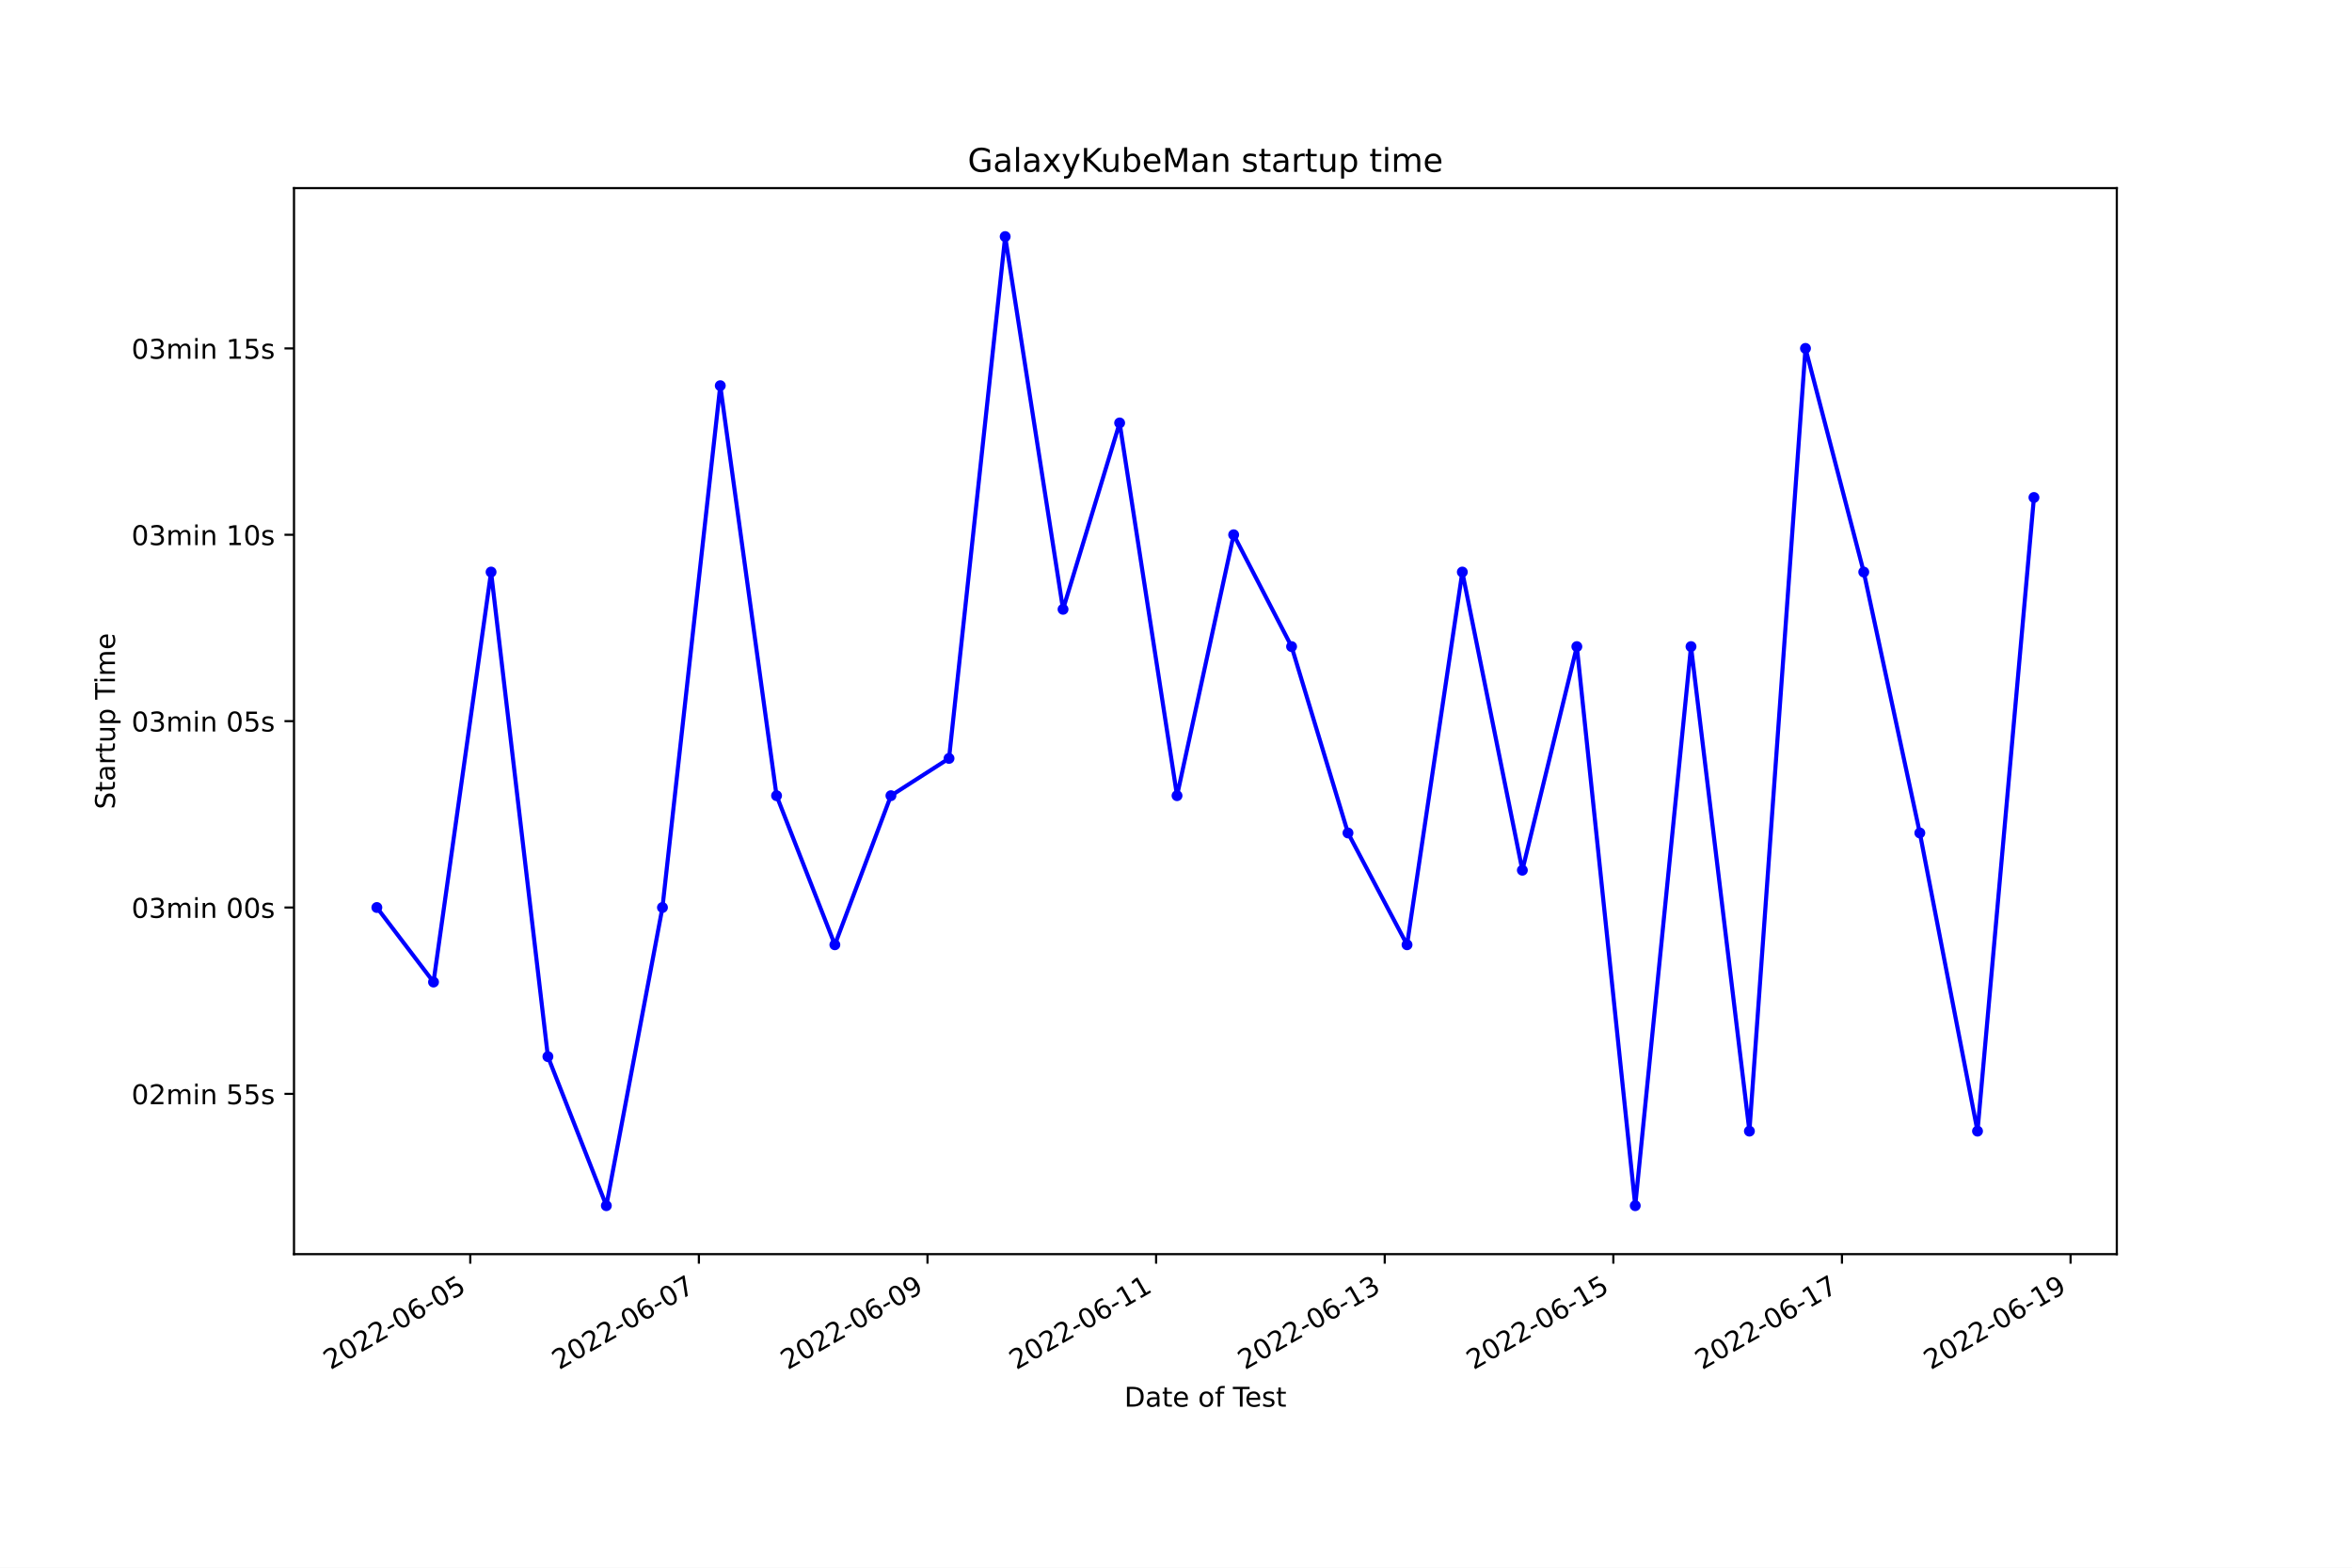
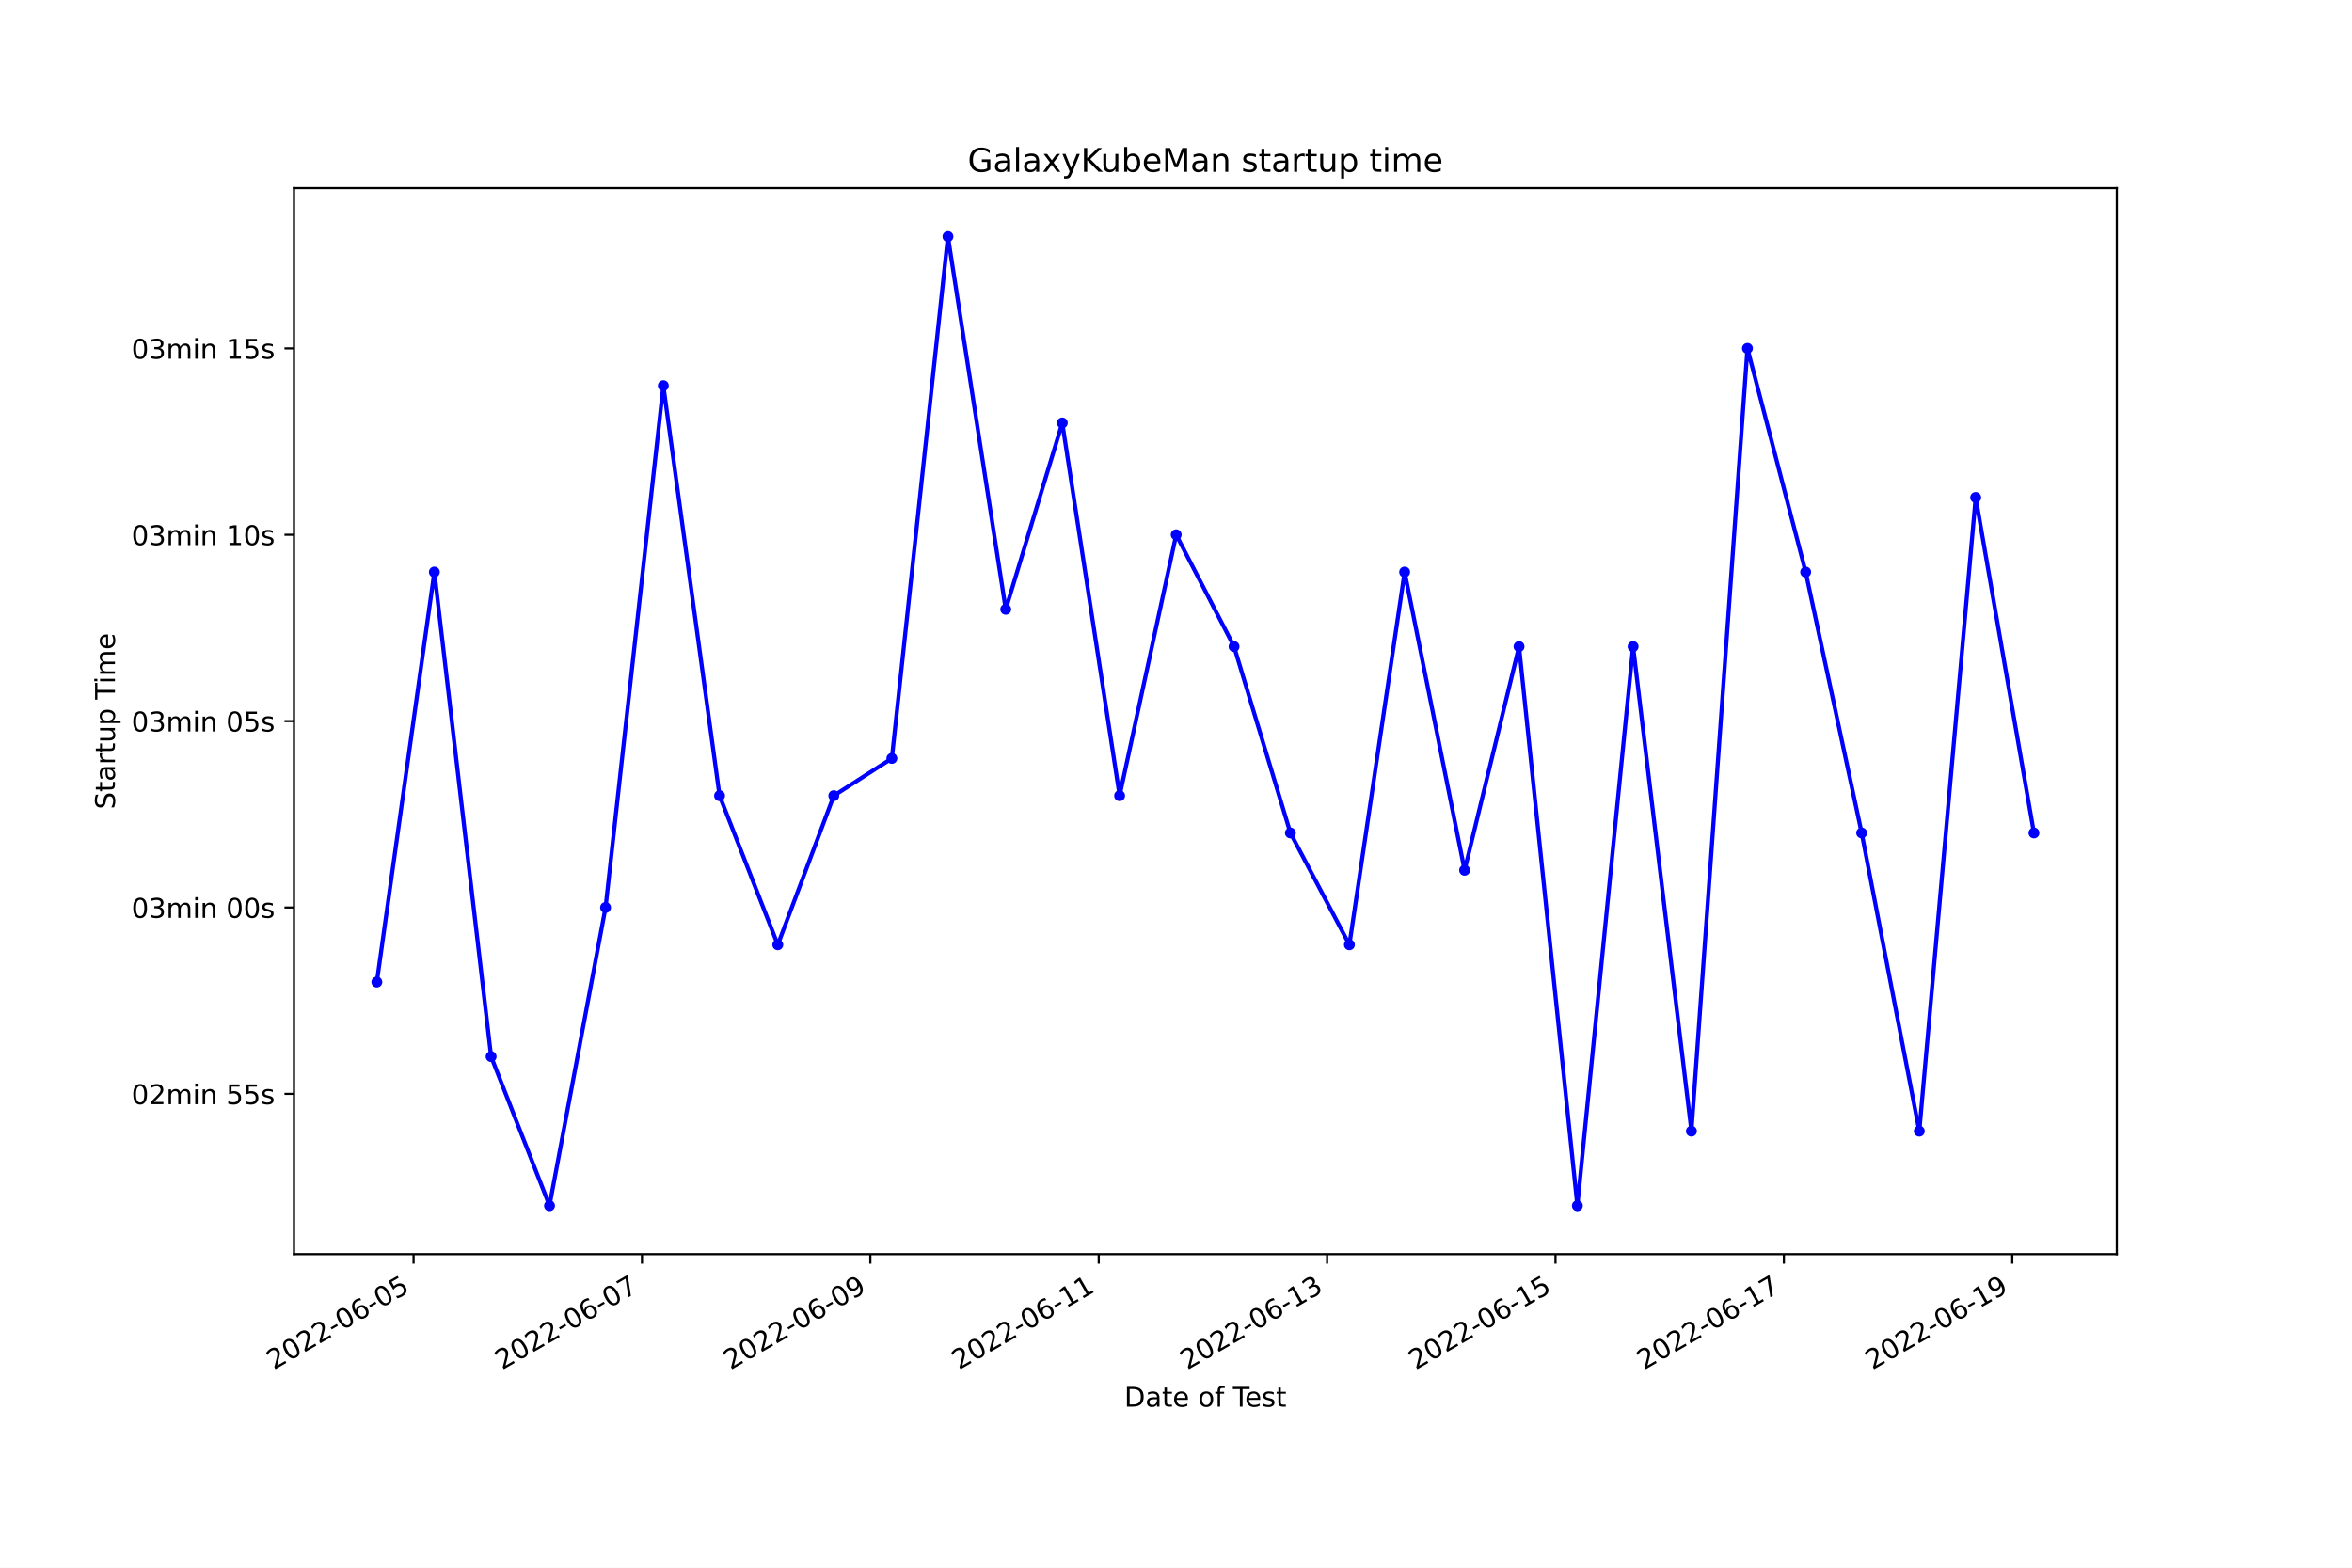
<svg xmlns="http://www.w3.org/2000/svg" xmlns:xlink="http://www.w3.org/1999/xlink" width="864pt" height="576pt" viewBox="0 0 864 576" version="1.1">
  <defs>
    <style type="text/css">*{stroke-linejoin: round; stroke-linecap: butt}</style>
  </defs>
  <g id="figure_1">
    <g id="patch_1">
      <path d="M 0 576  L 864 576  L 864 0  L 0 0  z " style="fill: #ffffff" />
    </g>
    <g id="axes_1">
      <g id="patch_2">
        <path d="M 108 460.8  L 777.6 460.8  L 777.6 69.12  L 108 69.12  z " style="fill: #ffffff" />
      </g>
      <g id="matplotlib.axis_1">
        <g id="xtick_1">
          <g id="line2d_1">
            <defs>
-               <path id="m7480e76065" d="M 0 0  L 0 3.5  " style="stroke: #000000; stroke-width: 0.8" />
+               <path id="ma4896a0c4b" d="M 0 0  L 0 3.5  " style="stroke: #000000; stroke-width: 0.8" />
            </defs>
            <g>
-               <use xlink:href="#m7480e76065" x="172.754" y="460.8" style="stroke: #000000; stroke-width: 0.8" />
+               <use xlink:href="#ma4896a0c4b" x="151.924" y="460.8" style="stroke: #000000; stroke-width: 0.8" />
            </g>
          </g>
          <g id="text_1">
-             <g transform="translate(121.3848 503.4383)rotate(-30)scale(0.1 -0.1)">
+             <g transform="translate(100.5545 503.4383)rotate(-30)scale(0.1 -0.1)">
              <defs>
                <path id="DejaVuSans-32" d="M 1228 531  L 3431 531  L 3431 0  L 469 0  L 469 531  Q 828 903 1448 1529  Q 2069 2156 2228 2338  Q 2531 2678 2651 2914  Q 2772 3150 2772 3378  Q 2772 3750 2511 3984  Q 2250 4219 1831 4219  Q 1534 4219 1204 4116  Q 875 4013 500 3803  L 500 4441  Q 881 4594 1212 4672  Q 1544 4750 1819 4750  Q 2544 4750 2975 4387  Q 3406 4025 3406 3419  Q 3406 3131 3298 2873  Q 3191 2616 2906 2266  Q 2828 2175 2409 1742  Q 1991 1309 1228 531  z " transform="scale(0.015625)" />
                <path id="DejaVuSans-30" d="M 2034 4250  Q 1547 4250 1301 3770  Q 1056 3291 1056 2328  Q 1056 1369 1301 889  Q 1547 409 2034 409  Q 2525 409 2770 889  Q 3016 1369 3016 2328  Q 3016 3291 2770 3770  Q 2525 4250 2034 4250  z M 2034 4750  Q 2819 4750 3233 4129  Q 3647 3509 3647 2328  Q 3647 1150 3233 529  Q 2819 -91 2034 -91  Q 1250 -91 836 529  Q 422 1150 422 2328  Q 422 3509 836 4129  Q 1250 4750 2034 4750  z " transform="scale(0.015625)" />
                <path id="DejaVuSans-2d" d="M 313 2009  L 1997 2009  L 1997 1497  L 313 1497  L 313 2009  z " transform="scale(0.015625)" />
                <path id="DejaVuSans-36" d="M 2113 2584  Q 1688 2584 1439 2293  Q 1191 2003 1191 1497  Q 1191 994 1439 701  Q 1688 409 2113 409  Q 2538 409 2786 701  Q 3034 994 3034 1497  Q 3034 2003 2786 2293  Q 2538 2584 2113 2584  z M 3366 4563  L 3366 3988  Q 3128 4100 2886 4159  Q 2644 4219 2406 4219  Q 1781 4219 1451 3797  Q 1122 3375 1075 2522  Q 1259 2794 1537 2939  Q 1816 3084 2150 3084  Q 2853 3084 3261 2657  Q 3669 2231 3669 1497  Q 3669 778 3244 343  Q 2819 -91 2113 -91  Q 1303 -91 875 529  Q 447 1150 447 2328  Q 447 3434 972 4092  Q 1497 4750 2381 4750  Q 2619 4750 2861 4703  Q 3103 4656 3366 4563  z " transform="scale(0.015625)" />
                <path id="DejaVuSans-35" d="M 691 4666  L 3169 4666  L 3169 4134  L 1269 4134  L 1269 2991  Q 1406 3038 1543 3061  Q 1681 3084 1819 3084  Q 2600 3084 3056 2656  Q 3513 2228 3513 1497  Q 3513 744 3044 326  Q 2575 -91 1722 -91  Q 1428 -91 1123 -41  Q 819 9 494 109  L 494 744  Q 775 591 1075 516  Q 1375 441 1709 441  Q 2250 441 2565 725  Q 2881 1009 2881 1497  Q 2881 1984 2565 2268  Q 2250 2553 1709 2553  Q 1456 2553 1204 2497  Q 953 2441 691 2322  L 691 4666  z " transform="scale(0.015625)" />
              </defs>
              <use xlink:href="#DejaVuSans-32" />
              <use xlink:href="#DejaVuSans-30" x="63.623" />
              <use xlink:href="#DejaVuSans-32" x="127.246" />
              <use xlink:href="#DejaVuSans-32" x="190.869" />
              <use xlink:href="#DejaVuSans-2d" x="254.492" />
              <use xlink:href="#DejaVuSans-30" x="290.576" />
              <use xlink:href="#DejaVuSans-36" x="354.199" />
              <use xlink:href="#DejaVuSans-2d" x="417.822" />
              <use xlink:href="#DejaVuSans-30" x="453.906" />
              <use xlink:href="#DejaVuSans-35" x="517.529" />
            </g>
          </g>
        </g>
        <g id="xtick_2">
          <g id="line2d_2">
            <g>
-               <use xlink:href="#m7480e76065" x="256.735" y="460.8" style="stroke: #000000; stroke-width: 0.8" />
+               <use xlink:href="#ma4896a0c4b" x="235.821" y="460.8" style="stroke: #000000; stroke-width: 0.8" />
            </g>
          </g>
          <g id="text_2">
-             <g transform="translate(205.3654 503.4383)rotate(-30)scale(0.1 -0.1)">
+             <g transform="translate(184.4512 503.4383)rotate(-30)scale(0.1 -0.1)">
              <defs>
                <path id="DejaVuSans-37" d="M 525 4666  L 3525 4666  L 3525 4397  L 1831 0  L 1172 0  L 2766 4134  L 525 4134  L 525 4666  z " transform="scale(0.015625)" />
              </defs>
              <use xlink:href="#DejaVuSans-32" />
              <use xlink:href="#DejaVuSans-30" x="63.623" />
              <use xlink:href="#DejaVuSans-32" x="127.246" />
              <use xlink:href="#DejaVuSans-32" x="190.869" />
              <use xlink:href="#DejaVuSans-2d" x="254.492" />
              <use xlink:href="#DejaVuSans-30" x="290.576" />
              <use xlink:href="#DejaVuSans-36" x="354.199" />
              <use xlink:href="#DejaVuSans-2d" x="417.822" />
              <use xlink:href="#DejaVuSans-30" x="453.906" />
              <use xlink:href="#DejaVuSans-37" x="517.529" />
            </g>
          </g>
        </g>
        <g id="xtick_3">
          <g id="line2d_3">
            <g>
-               <use xlink:href="#m7480e76065" x="340.715" y="460.8" style="stroke: #000000; stroke-width: 0.8" />
+               <use xlink:href="#ma4896a0c4b" x="319.717" y="460.8" style="stroke: #000000; stroke-width: 0.8" />
            </g>
          </g>
          <g id="text_3">
-             <g transform="translate(289.346 503.4383)rotate(-30)scale(0.1 -0.1)">
+             <g transform="translate(268.3478 503.4383)rotate(-30)scale(0.1 -0.1)">
              <defs>
                <path id="DejaVuSans-39" d="M 703 97  L 703 672  Q 941 559 1184 500  Q 1428 441 1663 441  Q 2288 441 2617 861  Q 2947 1281 2994 2138  Q 2813 1869 2534 1725  Q 2256 1581 1919 1581  Q 1219 1581 811 2004  Q 403 2428 403 3163  Q 403 3881 828 4315  Q 1253 4750 1959 4750  Q 2769 4750 3195 4129  Q 3622 3509 3622 2328  Q 3622 1225 3098 567  Q 2575 -91 1691 -91  Q 1453 -91 1209 -44  Q 966 3 703 97  z M 1959 2075  Q 2384 2075 2632 2365  Q 2881 2656 2881 3163  Q 2881 3666 2632 3958  Q 2384 4250 1959 4250  Q 1534 4250 1286 3958  Q 1038 3666 1038 3163  Q 1038 2656 1286 2365  Q 1534 2075 1959 2075  z " transform="scale(0.015625)" />
              </defs>
              <use xlink:href="#DejaVuSans-32" />
              <use xlink:href="#DejaVuSans-30" x="63.623" />
              <use xlink:href="#DejaVuSans-32" x="127.246" />
              <use xlink:href="#DejaVuSans-32" x="190.869" />
              <use xlink:href="#DejaVuSans-2d" x="254.492" />
              <use xlink:href="#DejaVuSans-30" x="290.576" />
              <use xlink:href="#DejaVuSans-36" x="354.199" />
              <use xlink:href="#DejaVuSans-2d" x="417.822" />
              <use xlink:href="#DejaVuSans-30" x="453.906" />
              <use xlink:href="#DejaVuSans-39" x="517.529" />
            </g>
          </g>
        </g>
        <g id="xtick_4">
          <g id="line2d_4">
            <g>
-               <use xlink:href="#m7480e76065" x="424.696" y="460.8" style="stroke: #000000; stroke-width: 0.8" />
+               <use xlink:href="#ma4896a0c4b" x="403.614" y="460.8" style="stroke: #000000; stroke-width: 0.8" />
            </g>
          </g>
          <g id="text_4">
-             <g transform="translate(373.3266 503.4383)rotate(-30)scale(0.1 -0.1)">
+             <g transform="translate(352.2445 503.4383)rotate(-30)scale(0.1 -0.1)">
              <defs>
                <path id="DejaVuSans-31" d="M 794 531  L 1825 531  L 1825 4091  L 703 3866  L 703 4441  L 1819 4666  L 2450 4666  L 2450 531  L 3481 531  L 3481 0  L 794 0  L 794 531  z " transform="scale(0.015625)" />
              </defs>
              <use xlink:href="#DejaVuSans-32" />
              <use xlink:href="#DejaVuSans-30" x="63.623" />
              <use xlink:href="#DejaVuSans-32" x="127.246" />
              <use xlink:href="#DejaVuSans-32" x="190.869" />
              <use xlink:href="#DejaVuSans-2d" x="254.492" />
              <use xlink:href="#DejaVuSans-30" x="290.576" />
              <use xlink:href="#DejaVuSans-36" x="354.199" />
              <use xlink:href="#DejaVuSans-2d" x="417.822" />
              <use xlink:href="#DejaVuSans-31" x="453.906" />
              <use xlink:href="#DejaVuSans-31" x="517.529" />
            </g>
          </g>
        </g>
        <g id="xtick_5">
          <g id="line2d_5">
            <g>
-               <use xlink:href="#m7480e76065" x="508.677" y="460.8" style="stroke: #000000; stroke-width: 0.8" />
+               <use xlink:href="#ma4896a0c4b" x="487.511" y="460.8" style="stroke: #000000; stroke-width: 0.8" />
            </g>
          </g>
          <g id="text_5">
-             <g transform="translate(457.3072 503.4383)rotate(-30)scale(0.1 -0.1)">
+             <g transform="translate(436.1412 503.4383)rotate(-30)scale(0.1 -0.1)">
              <defs>
                <path id="DejaVuSans-33" d="M 2597 2516  Q 3050 2419 3304 2112  Q 3559 1806 3559 1356  Q 3559 666 3084 287  Q 2609 -91 1734 -91  Q 1441 -91 1130 -33  Q 819 25 488 141  L 488 750  Q 750 597 1062 519  Q 1375 441 1716 441  Q 2309 441 2620 675  Q 2931 909 2931 1356  Q 2931 1769 2642 2001  Q 2353 2234 1838 2234  L 1294 2234  L 1294 2753  L 1863 2753  Q 2328 2753 2575 2939  Q 2822 3125 2822 3475  Q 2822 3834 2567 4026  Q 2313 4219 1838 4219  Q 1578 4219 1281 4162  Q 984 4106 628 3988  L 628 4550  Q 988 4650 1302 4700  Q 1616 4750 1894 4750  Q 2613 4750 3031 4423  Q 3450 4097 3450 3541  Q 3450 3153 3228 2886  Q 3006 2619 2597 2516  z " transform="scale(0.015625)" />
              </defs>
              <use xlink:href="#DejaVuSans-32" />
              <use xlink:href="#DejaVuSans-30" x="63.623" />
              <use xlink:href="#DejaVuSans-32" x="127.246" />
              <use xlink:href="#DejaVuSans-32" x="190.869" />
              <use xlink:href="#DejaVuSans-2d" x="254.492" />
              <use xlink:href="#DejaVuSans-30" x="290.576" />
              <use xlink:href="#DejaVuSans-36" x="354.199" />
              <use xlink:href="#DejaVuSans-2d" x="417.822" />
              <use xlink:href="#DejaVuSans-31" x="453.906" />
              <use xlink:href="#DejaVuSans-33" x="517.529" />
            </g>
          </g>
        </g>
        <g id="xtick_6">
          <g id="line2d_6">
            <g>
-               <use xlink:href="#m7480e76065" x="592.657" y="460.8" style="stroke: #000000; stroke-width: 0.8" />
+               <use xlink:href="#ma4896a0c4b" x="571.407" y="460.8" style="stroke: #000000; stroke-width: 0.8" />
            </g>
          </g>
          <g id="text_6">
-             <g transform="translate(541.2878 503.4383)rotate(-30)scale(0.1 -0.1)">
+             <g transform="translate(520.0379 503.4383)rotate(-30)scale(0.1 -0.1)">
              <use xlink:href="#DejaVuSans-32" />
              <use xlink:href="#DejaVuSans-30" x="63.623" />
              <use xlink:href="#DejaVuSans-32" x="127.246" />
              <use xlink:href="#DejaVuSans-32" x="190.869" />
              <use xlink:href="#DejaVuSans-2d" x="254.492" />
              <use xlink:href="#DejaVuSans-30" x="290.576" />
              <use xlink:href="#DejaVuSans-36" x="354.199" />
              <use xlink:href="#DejaVuSans-2d" x="417.822" />
              <use xlink:href="#DejaVuSans-31" x="453.906" />
              <use xlink:href="#DejaVuSans-35" x="517.529" />
            </g>
          </g>
        </g>
        <g id="xtick_7">
          <g id="line2d_7">
            <g>
-               <use xlink:href="#m7480e76065" x="676.638" y="460.8" style="stroke: #000000; stroke-width: 0.8" />
+               <use xlink:href="#ma4896a0c4b" x="655.304" y="460.8" style="stroke: #000000; stroke-width: 0.8" />
            </g>
          </g>
          <g id="text_7">
-             <g transform="translate(625.2685 503.4383)rotate(-30)scale(0.1 -0.1)">
+             <g transform="translate(603.9346 503.4383)rotate(-30)scale(0.1 -0.1)">
              <use xlink:href="#DejaVuSans-32" />
              <use xlink:href="#DejaVuSans-30" x="63.623" />
              <use xlink:href="#DejaVuSans-32" x="127.246" />
              <use xlink:href="#DejaVuSans-32" x="190.869" />
              <use xlink:href="#DejaVuSans-2d" x="254.492" />
              <use xlink:href="#DejaVuSans-30" x="290.576" />
              <use xlink:href="#DejaVuSans-36" x="354.199" />
              <use xlink:href="#DejaVuSans-2d" x="417.822" />
              <use xlink:href="#DejaVuSans-31" x="453.906" />
              <use xlink:href="#DejaVuSans-37" x="517.529" />
            </g>
          </g>
        </g>
        <g id="xtick_8">
          <g id="line2d_8">
            <g>
-               <use xlink:href="#m7480e76065" x="760.619" y="460.8" style="stroke: #000000; stroke-width: 0.8" />
+               <use xlink:href="#ma4896a0c4b" x="739.201" y="460.8" style="stroke: #000000; stroke-width: 0.8" />
            </g>
          </g>
          <g id="text_8">
-             <g transform="translate(709.2491 503.4383)rotate(-30)scale(0.1 -0.1)">
+             <g transform="translate(687.8313 503.4383)rotate(-30)scale(0.1 -0.1)">
              <use xlink:href="#DejaVuSans-32" />
              <use xlink:href="#DejaVuSans-30" x="63.623" />
              <use xlink:href="#DejaVuSans-32" x="127.246" />
              <use xlink:href="#DejaVuSans-32" x="190.869" />
              <use xlink:href="#DejaVuSans-2d" x="254.492" />
              <use xlink:href="#DejaVuSans-30" x="290.576" />
              <use xlink:href="#DejaVuSans-36" x="354.199" />
              <use xlink:href="#DejaVuSans-2d" x="417.822" />
              <use xlink:href="#DejaVuSans-31" x="453.906" />
              <use xlink:href="#DejaVuSans-39" x="517.529" />
            </g>
          </g>
        </g>
        <g id="text_9">
          <g transform="translate(413.0063 516.8378)scale(0.1 -0.1)">
            <defs>
              <path id="DejaVuSans-44" d="M 1259 4147  L 1259 519  L 2022 519  Q 2988 519 3436 956  Q 3884 1394 3884 2338  Q 3884 3275 3436 3711  Q 2988 4147 2022 4147  L 1259 4147  z M 628 4666  L 1925 4666  Q 3281 4666 3915 4102  Q 4550 3538 4550 2338  Q 4550 1131 3912 565  Q 3275 0 1925 0  L 628 0  L 628 4666  z " transform="scale(0.015625)" />
              <path id="DejaVuSans-61" d="M 2194 1759  Q 1497 1759 1228 1600  Q 959 1441 959 1056  Q 959 750 1161 570  Q 1363 391 1709 391  Q 2188 391 2477 730  Q 2766 1069 2766 1631  L 2766 1759  L 2194 1759  z M 3341 1997  L 3341 0  L 2766 0  L 2766 531  Q 2569 213 2275 61  Q 1981 -91 1556 -91  Q 1019 -91 701 211  Q 384 513 384 1019  Q 384 1609 779 1909  Q 1175 2209 1959 2209  L 2766 2209  L 2766 2266  Q 2766 2663 2505 2880  Q 2244 3097 1772 3097  Q 1472 3097 1187 3025  Q 903 2953 641 2809  L 641 3341  Q 956 3463 1253 3523  Q 1550 3584 1831 3584  Q 2591 3584 2966 3190  Q 3341 2797 3341 1997  z " transform="scale(0.015625)" />
              <path id="DejaVuSans-74" d="M 1172 4494  L 1172 3500  L 2356 3500  L 2356 3053  L 1172 3053  L 1172 1153  Q 1172 725 1289 603  Q 1406 481 1766 481  L 2356 481  L 2356 0  L 1766 0  Q 1100 0 847 248  Q 594 497 594 1153  L 594 3053  L 172 3053  L 172 3500  L 594 3500  L 594 4494  L 1172 4494  z " transform="scale(0.015625)" />
              <path id="DejaVuSans-65" d="M 3597 1894  L 3597 1613  L 953 1613  Q 991 1019 1311 708  Q 1631 397 2203 397  Q 2534 397 2845 478  Q 3156 559 3463 722  L 3463 178  Q 3153 47 2828 -22  Q 2503 -91 2169 -91  Q 1331 -91 842 396  Q 353 884 353 1716  Q 353 2575 817 3079  Q 1281 3584 2069 3584  Q 2775 3584 3186 3129  Q 3597 2675 3597 1894  z M 3022 2063  Q 3016 2534 2758 2815  Q 2500 3097 2075 3097  Q 1594 3097 1305 2825  Q 1016 2553 972 2059  L 3022 2063  z " transform="scale(0.015625)" />
              <path id="DejaVuSans-20" transform="scale(0.015625)" />
              <path id="DejaVuSans-6f" d="M 1959 3097  Q 1497 3097 1228 2736  Q 959 2375 959 1747  Q 959 1119 1226 758  Q 1494 397 1959 397  Q 2419 397 2687 759  Q 2956 1122 2956 1747  Q 2956 2369 2687 2733  Q 2419 3097 1959 3097  z M 1959 3584  Q 2709 3584 3137 3096  Q 3566 2609 3566 1747  Q 3566 888 3137 398  Q 2709 -91 1959 -91  Q 1206 -91 779 398  Q 353 888 353 1747  Q 353 2609 779 3096  Q 1206 3584 1959 3584  z " transform="scale(0.015625)" />
              <path id="DejaVuSans-66" d="M 2375 4863  L 2375 4384  L 1825 4384  Q 1516 4384 1395 4259  Q 1275 4134 1275 3809  L 1275 3500  L 2222 3500  L 2222 3053  L 1275 3053  L 1275 0  L 697 0  L 697 3053  L 147 3053  L 147 3500  L 697 3500  L 697 3744  Q 697 4328 969 4595  Q 1241 4863 1831 4863  L 2375 4863  z " transform="scale(0.015625)" />
              <path id="DejaVuSans-54" d="M -19 4666  L 3928 4666  L 3928 4134  L 2272 4134  L 2272 0  L 1638 0  L 1638 4134  L -19 4134  L -19 4666  z " transform="scale(0.015625)" />
              <path id="DejaVuSans-73" d="M 2834 3397  L 2834 2853  Q 2591 2978 2328 3040  Q 2066 3103 1784 3103  Q 1356 3103 1142 2972  Q 928 2841 928 2578  Q 928 2378 1081 2264  Q 1234 2150 1697 2047  L 1894 2003  Q 2506 1872 2764 1633  Q 3022 1394 3022 966  Q 3022 478 2636 193  Q 2250 -91 1575 -91  Q 1294 -91 989 -36  Q 684 19 347 128  L 347 722  Q 666 556 975 473  Q 1284 391 1588 391  Q 1994 391 2212 530  Q 2431 669 2431 922  Q 2431 1156 2273 1281  Q 2116 1406 1581 1522  L 1381 1569  Q 847 1681 609 1914  Q 372 2147 372 2553  Q 372 3047 722 3315  Q 1072 3584 1716 3584  Q 2034 3584 2315 3537  Q 2597 3491 2834 3397  z " transform="scale(0.015625)" />
            </defs>
            <use xlink:href="#DejaVuSans-44" />
            <use xlink:href="#DejaVuSans-61" x="77.002" />
            <use xlink:href="#DejaVuSans-74" x="138.281" />
            <use xlink:href="#DejaVuSans-65" x="177.49" />
            <use xlink:href="#DejaVuSans-20" x="239.014" />
            <use xlink:href="#DejaVuSans-6f" x="270.801" />
            <use xlink:href="#DejaVuSans-66" x="331.982" />
            <use xlink:href="#DejaVuSans-20" x="367.188" />
            <use xlink:href="#DejaVuSans-54" x="398.975" />
            <use xlink:href="#DejaVuSans-65" x="443.059" />
            <use xlink:href="#DejaVuSans-73" x="504.582" />
            <use xlink:href="#DejaVuSans-74" x="556.682" />
          </g>
        </g>
      </g>
      <g id="matplotlib.axis_2">
        <g id="ytick_1">
          <g id="line2d_9">
            <defs>
-               <path id="mb7d809b6a6" d="M 0 0  L -3.5 0  " style="stroke: #000000; stroke-width: 0.8" />
+               <path id="m09b268d331" d="M 0 0  L -3.5 0  " style="stroke: #000000; stroke-width: 0.8" />
            </defs>
            <g>
-               <use xlink:href="#mb7d809b6a6" x="108" y="401.911" style="stroke: #000000; stroke-width: 0.8" />
+               <use xlink:href="#m09b268d331" x="108" y="401.911" style="stroke: #000000; stroke-width: 0.8" />
            </g>
          </g>
          <g id="text_10">
            <g transform="translate(48.30625 405.7103)scale(0.1 -0.1)">
              <defs>
                <path id="DejaVuSans-6d" d="M 3328 2828  Q 3544 3216 3844 3400  Q 4144 3584 4550 3584  Q 5097 3584 5394 3201  Q 5691 2819 5691 2113  L 5691 0  L 5113 0  L 5113 2094  Q 5113 2597 4934 2840  Q 4756 3084 4391 3084  Q 3944 3084 3684 2787  Q 3425 2491 3425 1978  L 3425 0  L 2847 0  L 2847 2094  Q 2847 2600 2669 2842  Q 2491 3084 2119 3084  Q 1678 3084 1418 2786  Q 1159 2488 1159 1978  L 1159 0  L 581 0  L 581 3500  L 1159 3500  L 1159 2956  Q 1356 3278 1631 3431  Q 1906 3584 2284 3584  Q 2666 3584 2933 3390  Q 3200 3197 3328 2828  z " transform="scale(0.015625)" />
                <path id="DejaVuSans-69" d="M 603 3500  L 1178 3500  L 1178 0  L 603 0  L 603 3500  z M 603 4863  L 1178 4863  L 1178 4134  L 603 4134  L 603 4863  z " transform="scale(0.015625)" />
                <path id="DejaVuSans-6e" d="M 3513 2113  L 3513 0  L 2938 0  L 2938 2094  Q 2938 2591 2744 2837  Q 2550 3084 2163 3084  Q 1697 3084 1428 2787  Q 1159 2491 1159 1978  L 1159 0  L 581 0  L 581 3500  L 1159 3500  L 1159 2956  Q 1366 3272 1645 3428  Q 1925 3584 2291 3584  Q 2894 3584 3203 3211  Q 3513 2838 3513 2113  z " transform="scale(0.015625)" />
              </defs>
              <use xlink:href="#DejaVuSans-30" />
              <use xlink:href="#DejaVuSans-32" x="63.623" />
              <use xlink:href="#DejaVuSans-6d" x="127.246" />
              <use xlink:href="#DejaVuSans-69" x="224.658" />
              <use xlink:href="#DejaVuSans-6e" x="252.441" />
              <use xlink:href="#DejaVuSans-20" x="315.82" />
              <use xlink:href="#DejaVuSans-35" x="347.607" />
              <use xlink:href="#DejaVuSans-35" x="411.23" />
              <use xlink:href="#DejaVuSans-73" x="474.854" />
            </g>
          </g>
        </g>
        <g id="ytick_2">
          <g id="line2d_10">
            <g>
-               <use xlink:href="#mb7d809b6a6" x="108" y="333.436" style="stroke: #000000; stroke-width: 0.8" />
+               <use xlink:href="#m09b268d331" x="108" y="333.436" style="stroke: #000000; stroke-width: 0.8" />
            </g>
          </g>
          <g id="text_11">
            <g transform="translate(48.30625 337.2347)scale(0.1 -0.1)">
              <use xlink:href="#DejaVuSans-30" />
              <use xlink:href="#DejaVuSans-33" x="63.623" />
              <use xlink:href="#DejaVuSans-6d" x="127.246" />
              <use xlink:href="#DejaVuSans-69" x="224.658" />
              <use xlink:href="#DejaVuSans-6e" x="252.441" />
              <use xlink:href="#DejaVuSans-20" x="315.82" />
              <use xlink:href="#DejaVuSans-30" x="347.607" />
              <use xlink:href="#DejaVuSans-30" x="411.23" />
              <use xlink:href="#DejaVuSans-73" x="474.854" />
            </g>
          </g>
        </g>
        <g id="ytick_3">
          <g id="line2d_11">
            <g>
-               <use xlink:href="#mb7d809b6a6" x="108" y="264.96" style="stroke: #000000; stroke-width: 0.8" />
+               <use xlink:href="#m09b268d331" x="108" y="264.96" style="stroke: #000000; stroke-width: 0.8" />
            </g>
          </g>
          <g id="text_12">
            <g transform="translate(48.30625 268.7592)scale(0.1 -0.1)">
              <use xlink:href="#DejaVuSans-30" />
              <use xlink:href="#DejaVuSans-33" x="63.623" />
              <use xlink:href="#DejaVuSans-6d" x="127.246" />
              <use xlink:href="#DejaVuSans-69" x="224.658" />
              <use xlink:href="#DejaVuSans-6e" x="252.441" />
              <use xlink:href="#DejaVuSans-20" x="315.82" />
              <use xlink:href="#DejaVuSans-30" x="347.607" />
              <use xlink:href="#DejaVuSans-35" x="411.23" />
              <use xlink:href="#DejaVuSans-73" x="474.854" />
            </g>
          </g>
        </g>
        <g id="ytick_4">
          <g id="line2d_12">
            <g>
-               <use xlink:href="#mb7d809b6a6" x="108" y="196.484" style="stroke: #000000; stroke-width: 0.8" />
+               <use xlink:href="#m09b268d331" x="108" y="196.484" style="stroke: #000000; stroke-width: 0.8" />
            </g>
          </g>
          <g id="text_13">
            <g transform="translate(48.30625 200.2837)scale(0.1 -0.1)">
              <use xlink:href="#DejaVuSans-30" />
              <use xlink:href="#DejaVuSans-33" x="63.623" />
              <use xlink:href="#DejaVuSans-6d" x="127.246" />
              <use xlink:href="#DejaVuSans-69" x="224.658" />
              <use xlink:href="#DejaVuSans-6e" x="252.441" />
              <use xlink:href="#DejaVuSans-20" x="315.82" />
              <use xlink:href="#DejaVuSans-31" x="347.607" />
              <use xlink:href="#DejaVuSans-30" x="411.23" />
              <use xlink:href="#DejaVuSans-73" x="474.854" />
            </g>
          </g>
        </g>
        <g id="ytick_5">
          <g id="line2d_13">
            <g>
-               <use xlink:href="#mb7d809b6a6" x="108" y="128.009" style="stroke: #000000; stroke-width: 0.8" />
+               <use xlink:href="#m09b268d331" x="108" y="128.009" style="stroke: #000000; stroke-width: 0.8" />
            </g>
          </g>
          <g id="text_14">
            <g transform="translate(48.30625 131.8082)scale(0.1 -0.1)">
              <use xlink:href="#DejaVuSans-30" />
              <use xlink:href="#DejaVuSans-33" x="63.623" />
              <use xlink:href="#DejaVuSans-6d" x="127.246" />
              <use xlink:href="#DejaVuSans-69" x="224.658" />
              <use xlink:href="#DejaVuSans-6e" x="252.441" />
              <use xlink:href="#DejaVuSans-20" x="315.82" />
              <use xlink:href="#DejaVuSans-31" x="347.607" />
              <use xlink:href="#DejaVuSans-35" x="411.23" />
              <use xlink:href="#DejaVuSans-73" x="474.854" />
            </g>
          </g>
        </g>
        <g id="text_15">
          <g transform="translate(42.22656 297.3397)rotate(-90)scale(0.1 -0.1)">
            <defs>
              <path id="DejaVuSans-53" d="M 3425 4513  L 3425 3897  Q 3066 4069 2747 4153  Q 2428 4238 2131 4238  Q 1616 4238 1336 4038  Q 1056 3838 1056 3469  Q 1056 3159 1242 3001  Q 1428 2844 1947 2747  L 2328 2669  Q 3034 2534 3370 2195  Q 3706 1856 3706 1288  Q 3706 609 3251 259  Q 2797 -91 1919 -91  Q 1588 -91 1214 -16  Q 841 59 441 206  L 441 856  Q 825 641 1194 531  Q 1563 422 1919 422  Q 2459 422 2753 634  Q 3047 847 3047 1241  Q 3047 1584 2836 1778  Q 2625 1972 2144 2069  L 1759 2144  Q 1053 2284 737 2584  Q 422 2884 422 3419  Q 422 4038 858 4394  Q 1294 4750 2059 4750  Q 2388 4750 2728 4690  Q 3069 4631 3425 4513  z " transform="scale(0.015625)" />
              <path id="DejaVuSans-72" d="M 2631 2963  Q 2534 3019 2420 3045  Q 2306 3072 2169 3072  Q 1681 3072 1420 2755  Q 1159 2438 1159 1844  L 1159 0  L 581 0  L 581 3500  L 1159 3500  L 1159 2956  Q 1341 3275 1631 3429  Q 1922 3584 2338 3584  Q 2397 3584 2469 3576  Q 2541 3569 2628 3553  L 2631 2963  z " transform="scale(0.015625)" />
              <path id="DejaVuSans-75" d="M 544 1381  L 544 3500  L 1119 3500  L 1119 1403  Q 1119 906 1312 657  Q 1506 409 1894 409  Q 2359 409 2629 706  Q 2900 1003 2900 1516  L 2900 3500  L 3475 3500  L 3475 0  L 2900 0  L 2900 538  Q 2691 219 2414 64  Q 2138 -91 1772 -91  Q 1169 -91 856 284  Q 544 659 544 1381  z M 1991 3584  L 1991 3584  z " transform="scale(0.015625)" />
              <path id="DejaVuSans-70" d="M 1159 525  L 1159 -1331  L 581 -1331  L 581 3500  L 1159 3500  L 1159 2969  Q 1341 3281 1617 3432  Q 1894 3584 2278 3584  Q 2916 3584 3314 3078  Q 3713 2572 3713 1747  Q 3713 922 3314 415  Q 2916 -91 2278 -91  Q 1894 -91 1617 61  Q 1341 213 1159 525  z M 3116 1747  Q 3116 2381 2855 2742  Q 2594 3103 2138 3103  Q 1681 3103 1420 2742  Q 1159 2381 1159 1747  Q 1159 1113 1420 752  Q 1681 391 2138 391  Q 2594 391 2855 752  Q 3116 1113 3116 1747  z " transform="scale(0.015625)" />
            </defs>
            <use xlink:href="#DejaVuSans-53" />
            <use xlink:href="#DejaVuSans-74" x="63.477" />
            <use xlink:href="#DejaVuSans-61" x="102.686" />
            <use xlink:href="#DejaVuSans-72" x="163.965" />
            <use xlink:href="#DejaVuSans-74" x="205.078" />
            <use xlink:href="#DejaVuSans-75" x="244.287" />
            <use xlink:href="#DejaVuSans-70" x="307.666" />
            <use xlink:href="#DejaVuSans-20" x="371.143" />
            <use xlink:href="#DejaVuSans-54" x="402.93" />
            <use xlink:href="#DejaVuSans-69" x="460.889" />
            <use xlink:href="#DejaVuSans-6d" x="488.672" />
            <use xlink:href="#DejaVuSans-65" x="586.084" />
          </g>
        </g>
      </g>
      <g id="line2d_14">
-         <path d="M 747.164 182.789  L 726.432 415.606  L 705.242 306.045  L 684.646 210.18  L 663.239 128.009  L 642.642 415.606  L 621.187 237.57  L 600.704 442.996  L 579.25 237.57  L 559.232 319.74  L 537.181 210.18  L 516.872 347.131  L 495.179 306.045  L 474.457 237.57  L 453.181 196.484  L 432.38 292.35  L 411.296 155.399  L 390.505 223.875  L 369.25 86.924  L 348.621 278.655  L 327.282 292.35  L 306.684 347.131  L 285.268 292.35  L 264.591 141.704  L 243.349 333.436  L 222.74 442.996  L 201.271 388.216  L 180.396 210.18  L 159.253 360.826  L 138.436 333.436  " clip-path="url(#pdb4bc8992e)" style="fill: none; stroke: #0000ff; stroke-width: 1.5; stroke-linecap: square" />
+         <path d="M 747.164 306.045  L 725.759 182.789  L 705.049 415.606  L 683.879 306.045  L 663.304 210.18  L 641.919 128.009  L 621.342 415.606  L 599.909 237.57  L 579.446 442.996  L 558.014 237.57  L 538.016 319.74  L 515.987 210.18  L 495.698 347.131  L 474.026 306.045  L 453.325 237.57  L 432.07 196.484  L 411.29 292.35  L 390.227 155.399  L 369.457 223.875  L 348.223 86.924  L 327.615 278.655  L 306.297 292.35  L 285.72 347.131  L 264.326 292.35  L 243.669 141.704  L 222.448 333.436  L 201.86 442.996  L 180.412 388.216  L 159.558 210.18  L 138.436 360.826  " clip-path="url(#pc3b46904de)" style="fill: none; stroke: #0000ff; stroke-width: 1.5; stroke-linecap: square" />
        <defs>
-           <path id="meb3c57163a" d="M 0 1.5  C 0.398 1.5 0.779 1.342 1.061 1.061  C 1.342 0.779 1.5 0.398 1.5 0  C 1.5 -0.398 1.342 -0.779 1.061 -1.061  C 0.779 -1.342 0.398 -1.5 0 -1.5  C -0.398 -1.5 -0.779 -1.342 -1.061 -1.061  C -1.342 -0.779 -1.5 -0.398 -1.5 0  C -1.5 0.398 -1.342 0.779 -1.061 1.061  C -0.779 1.342 -0.398 1.5 0 1.5  z " style="stroke: #0000ff" />
+           <path id="mefa5e635a0" d="M 0 1.5  C 0.398 1.5 0.779 1.342 1.061 1.061  C 1.342 0.779 1.5 0.398 1.5 0  C 1.5 -0.398 1.342 -0.779 1.061 -1.061  C 0.779 -1.342 0.398 -1.5 0 -1.5  C -0.398 -1.5 -0.779 -1.342 -1.061 -1.061  C -1.342 -0.779 -1.5 -0.398 -1.5 0  C -1.5 0.398 -1.342 0.779 -1.061 1.061  C -0.779 1.342 -0.398 1.5 0 1.5  z " style="stroke: #0000ff" />
        </defs>
-         <g clip-path="url(#pdb4bc8992e)">
-           <use xlink:href="#meb3c57163a" x="747.164" y="182.789" style="fill: #0000ff; stroke: #0000ff" />
-           <use xlink:href="#meb3c57163a" x="726.432" y="415.606" style="fill: #0000ff; stroke: #0000ff" />
-           <use xlink:href="#meb3c57163a" x="705.242" y="306.045" style="fill: #0000ff; stroke: #0000ff" />
-           <use xlink:href="#meb3c57163a" x="684.646" y="210.18" style="fill: #0000ff; stroke: #0000ff" />
-           <use xlink:href="#meb3c57163a" x="663.239" y="128.009" style="fill: #0000ff; stroke: #0000ff" />
-           <use xlink:href="#meb3c57163a" x="642.642" y="415.606" style="fill: #0000ff; stroke: #0000ff" />
-           <use xlink:href="#meb3c57163a" x="621.187" y="237.57" style="fill: #0000ff; stroke: #0000ff" />
-           <use xlink:href="#meb3c57163a" x="600.704" y="442.996" style="fill: #0000ff; stroke: #0000ff" />
-           <use xlink:href="#meb3c57163a" x="579.25" y="237.57" style="fill: #0000ff; stroke: #0000ff" />
-           <use xlink:href="#meb3c57163a" x="559.232" y="319.74" style="fill: #0000ff; stroke: #0000ff" />
-           <use xlink:href="#meb3c57163a" x="537.181" y="210.18" style="fill: #0000ff; stroke: #0000ff" />
-           <use xlink:href="#meb3c57163a" x="516.872" y="347.131" style="fill: #0000ff; stroke: #0000ff" />
-           <use xlink:href="#meb3c57163a" x="495.179" y="306.045" style="fill: #0000ff; stroke: #0000ff" />
-           <use xlink:href="#meb3c57163a" x="474.457" y="237.57" style="fill: #0000ff; stroke: #0000ff" />
-           <use xlink:href="#meb3c57163a" x="453.181" y="196.484" style="fill: #0000ff; stroke: #0000ff" />
-           <use xlink:href="#meb3c57163a" x="432.38" y="292.35" style="fill: #0000ff; stroke: #0000ff" />
-           <use xlink:href="#meb3c57163a" x="411.296" y="155.399" style="fill: #0000ff; stroke: #0000ff" />
-           <use xlink:href="#meb3c57163a" x="390.505" y="223.875" style="fill: #0000ff; stroke: #0000ff" />
-           <use xlink:href="#meb3c57163a" x="369.25" y="86.924" style="fill: #0000ff; stroke: #0000ff" />
-           <use xlink:href="#meb3c57163a" x="348.621" y="278.655" style="fill: #0000ff; stroke: #0000ff" />
-           <use xlink:href="#meb3c57163a" x="327.282" y="292.35" style="fill: #0000ff; stroke: #0000ff" />
-           <use xlink:href="#meb3c57163a" x="306.684" y="347.131" style="fill: #0000ff; stroke: #0000ff" />
-           <use xlink:href="#meb3c57163a" x="285.268" y="292.35" style="fill: #0000ff; stroke: #0000ff" />
-           <use xlink:href="#meb3c57163a" x="264.591" y="141.704" style="fill: #0000ff; stroke: #0000ff" />
-           <use xlink:href="#meb3c57163a" x="243.349" y="333.436" style="fill: #0000ff; stroke: #0000ff" />
-           <use xlink:href="#meb3c57163a" x="222.74" y="442.996" style="fill: #0000ff; stroke: #0000ff" />
-           <use xlink:href="#meb3c57163a" x="201.271" y="388.216" style="fill: #0000ff; stroke: #0000ff" />
-           <use xlink:href="#meb3c57163a" x="180.396" y="210.18" style="fill: #0000ff; stroke: #0000ff" />
-           <use xlink:href="#meb3c57163a" x="159.253" y="360.826" style="fill: #0000ff; stroke: #0000ff" />
-           <use xlink:href="#meb3c57163a" x="138.436" y="333.436" style="fill: #0000ff; stroke: #0000ff" />
+         <g clip-path="url(#pc3b46904de)">
+           <use xlink:href="#mefa5e635a0" x="747.164" y="306.045" style="fill: #0000ff; stroke: #0000ff" />
+           <use xlink:href="#mefa5e635a0" x="725.759" y="182.789" style="fill: #0000ff; stroke: #0000ff" />
+           <use xlink:href="#mefa5e635a0" x="705.049" y="415.606" style="fill: #0000ff; stroke: #0000ff" />
+           <use xlink:href="#mefa5e635a0" x="683.879" y="306.045" style="fill: #0000ff; stroke: #0000ff" />
+           <use xlink:href="#mefa5e635a0" x="663.304" y="210.18" style="fill: #0000ff; stroke: #0000ff" />
+           <use xlink:href="#mefa5e635a0" x="641.919" y="128.009" style="fill: #0000ff; stroke: #0000ff" />
+           <use xlink:href="#mefa5e635a0" x="621.342" y="415.606" style="fill: #0000ff; stroke: #0000ff" />
+           <use xlink:href="#mefa5e635a0" x="599.909" y="237.57" style="fill: #0000ff; stroke: #0000ff" />
+           <use xlink:href="#mefa5e635a0" x="579.446" y="442.996" style="fill: #0000ff; stroke: #0000ff" />
+           <use xlink:href="#mefa5e635a0" x="558.014" y="237.57" style="fill: #0000ff; stroke: #0000ff" />
+           <use xlink:href="#mefa5e635a0" x="538.016" y="319.74" style="fill: #0000ff; stroke: #0000ff" />
+           <use xlink:href="#mefa5e635a0" x="515.987" y="210.18" style="fill: #0000ff; stroke: #0000ff" />
+           <use xlink:href="#mefa5e635a0" x="495.698" y="347.131" style="fill: #0000ff; stroke: #0000ff" />
+           <use xlink:href="#mefa5e635a0" x="474.026" y="306.045" style="fill: #0000ff; stroke: #0000ff" />
+           <use xlink:href="#mefa5e635a0" x="453.325" y="237.57" style="fill: #0000ff; stroke: #0000ff" />
+           <use xlink:href="#mefa5e635a0" x="432.07" y="196.484" style="fill: #0000ff; stroke: #0000ff" />
+           <use xlink:href="#mefa5e635a0" x="411.29" y="292.35" style="fill: #0000ff; stroke: #0000ff" />
+           <use xlink:href="#mefa5e635a0" x="390.227" y="155.399" style="fill: #0000ff; stroke: #0000ff" />
+           <use xlink:href="#mefa5e635a0" x="369.457" y="223.875" style="fill: #0000ff; stroke: #0000ff" />
+           <use xlink:href="#mefa5e635a0" x="348.223" y="86.924" style="fill: #0000ff; stroke: #0000ff" />
+           <use xlink:href="#mefa5e635a0" x="327.615" y="278.655" style="fill: #0000ff; stroke: #0000ff" />
+           <use xlink:href="#mefa5e635a0" x="306.297" y="292.35" style="fill: #0000ff; stroke: #0000ff" />
+           <use xlink:href="#mefa5e635a0" x="285.72" y="347.131" style="fill: #0000ff; stroke: #0000ff" />
+           <use xlink:href="#mefa5e635a0" x="264.326" y="292.35" style="fill: #0000ff; stroke: #0000ff" />
+           <use xlink:href="#mefa5e635a0" x="243.669" y="141.704" style="fill: #0000ff; stroke: #0000ff" />
+           <use xlink:href="#mefa5e635a0" x="222.448" y="333.436" style="fill: #0000ff; stroke: #0000ff" />
+           <use xlink:href="#mefa5e635a0" x="201.86" y="442.996" style="fill: #0000ff; stroke: #0000ff" />
+           <use xlink:href="#mefa5e635a0" x="180.412" y="388.216" style="fill: #0000ff; stroke: #0000ff" />
+           <use xlink:href="#mefa5e635a0" x="159.558" y="210.18" style="fill: #0000ff; stroke: #0000ff" />
+           <use xlink:href="#mefa5e635a0" x="138.436" y="360.826" style="fill: #0000ff; stroke: #0000ff" />
        </g>
      </g>
      <g id="patch_3">
        <path d="M 108 460.8  L 108 69.12  " style="fill: none; stroke: #000000; stroke-width: 0.8; stroke-linejoin: miter; stroke-linecap: square" />
      </g>
      <g id="patch_4">
        <path d="M 777.6 460.8  L 777.6 69.12  " style="fill: none; stroke: #000000; stroke-width: 0.8; stroke-linejoin: miter; stroke-linecap: square" />
      </g>
      <g id="patch_5">
        <path d="M 108 460.8  L 777.6 460.8  " style="fill: none; stroke: #000000; stroke-width: 0.8; stroke-linejoin: miter; stroke-linecap: square" />
      </g>
      <g id="patch_6">
        <path d="M 108 69.12  L 777.6 69.12  " style="fill: none; stroke: #000000; stroke-width: 0.8; stroke-linejoin: miter; stroke-linecap: square" />
      </g>
      <g id="text_16">
        <g transform="translate(355.4794 63.12)scale(0.12 -0.12)">
          <defs>
            <path id="DejaVuSans-47" d="M 3809 666  L 3809 1919  L 2778 1919  L 2778 2438  L 4434 2438  L 4434 434  Q 4069 175 3628 42  Q 3188 -91 2688 -91  Q 1594 -91 976 548  Q 359 1188 359 2328  Q 359 3472 976 4111  Q 1594 4750 2688 4750  Q 3144 4750 3555 4637  Q 3966 4525 4313 4306  L 4313 3634  Q 3963 3931 3569 4081  Q 3175 4231 2741 4231  Q 1884 4231 1454 3753  Q 1025 3275 1025 2328  Q 1025 1384 1454 906  Q 1884 428 2741 428  Q 3075 428 3337 486  Q 3600 544 3809 666  z " transform="scale(0.015625)" />
            <path id="DejaVuSans-6c" d="M 603 4863  L 1178 4863  L 1178 0  L 603 0  L 603 4863  z " transform="scale(0.015625)" />
            <path id="DejaVuSans-78" d="M 3513 3500  L 2247 1797  L 3578 0  L 2900 0  L 1881 1375  L 863 0  L 184 0  L 1544 1831  L 300 3500  L 978 3500  L 1906 2253  L 2834 3500  L 3513 3500  z " transform="scale(0.015625)" />
            <path id="DejaVuSans-79" d="M 2059 -325  Q 1816 -950 1584 -1140  Q 1353 -1331 966 -1331  L 506 -1331  L 506 -850  L 844 -850  Q 1081 -850 1212 -737  Q 1344 -625 1503 -206  L 1606 56  L 191 3500  L 800 3500  L 1894 763  L 2988 3500  L 3597 3500  L 2059 -325  z " transform="scale(0.015625)" />
            <path id="DejaVuSans-4b" d="M 628 4666  L 1259 4666  L 1259 2694  L 3353 4666  L 4166 4666  L 1850 2491  L 4331 0  L 3500 0  L 1259 2247  L 1259 0  L 628 0  L 628 4666  z " transform="scale(0.015625)" />
            <path id="DejaVuSans-62" d="M 3116 1747  Q 3116 2381 2855 2742  Q 2594 3103 2138 3103  Q 1681 3103 1420 2742  Q 1159 2381 1159 1747  Q 1159 1113 1420 752  Q 1681 391 2138 391  Q 2594 391 2855 752  Q 3116 1113 3116 1747  z M 1159 2969  Q 1341 3281 1617 3432  Q 1894 3584 2278 3584  Q 2916 3584 3314 3078  Q 3713 2572 3713 1747  Q 3713 922 3314 415  Q 2916 -91 2278 -91  Q 1894 -91 1617 61  Q 1341 213 1159 525  L 1159 0  L 581 0  L 581 4863  L 1159 4863  L 1159 2969  z " transform="scale(0.015625)" />
            <path id="DejaVuSans-4d" d="M 628 4666  L 1569 4666  L 2759 1491  L 3956 4666  L 4897 4666  L 4897 0  L 4281 0  L 4281 4097  L 3078 897  L 2444 897  L 1241 4097  L 1241 0  L 628 0  L 628 4666  z " transform="scale(0.015625)" />
          </defs>
          <use xlink:href="#DejaVuSans-47" />
          <use xlink:href="#DejaVuSans-61" x="77.49" />
          <use xlink:href="#DejaVuSans-6c" x="138.77" />
          <use xlink:href="#DejaVuSans-61" x="166.553" />
          <use xlink:href="#DejaVuSans-78" x="227.832" />
          <use xlink:href="#DejaVuSans-79" x="287.012" />
          <use xlink:href="#DejaVuSans-4b" x="346.191" />
          <use xlink:href="#DejaVuSans-75" x="406.768" />
          <use xlink:href="#DejaVuSans-62" x="470.146" />
          <use xlink:href="#DejaVuSans-65" x="533.623" />
          <use xlink:href="#DejaVuSans-4d" x="595.146" />
          <use xlink:href="#DejaVuSans-61" x="681.426" />
          <use xlink:href="#DejaVuSans-6e" x="742.705" />
          <use xlink:href="#DejaVuSans-20" x="806.084" />
          <use xlink:href="#DejaVuSans-73" x="837.871" />
          <use xlink:href="#DejaVuSans-74" x="889.971" />
          <use xlink:href="#DejaVuSans-61" x="929.18" />
          <use xlink:href="#DejaVuSans-72" x="990.459" />
          <use xlink:href="#DejaVuSans-74" x="1031.572" />
          <use xlink:href="#DejaVuSans-75" x="1070.781" />
          <use xlink:href="#DejaVuSans-70" x="1134.16" />
          <use xlink:href="#DejaVuSans-20" x="1197.637" />
          <use xlink:href="#DejaVuSans-74" x="1229.424" />
          <use xlink:href="#DejaVuSans-69" x="1268.633" />
          <use xlink:href="#DejaVuSans-6d" x="1296.416" />
          <use xlink:href="#DejaVuSans-65" x="1393.828" />
        </g>
      </g>
    </g>
  </g>
  <defs>
-     <clipPath id="pdb4bc8992e">
+     <clipPath id="pc3b46904de">
      <rect x="108" y="69.12" width="669.6" height="391.68" />
    </clipPath>
  </defs>
</svg>
